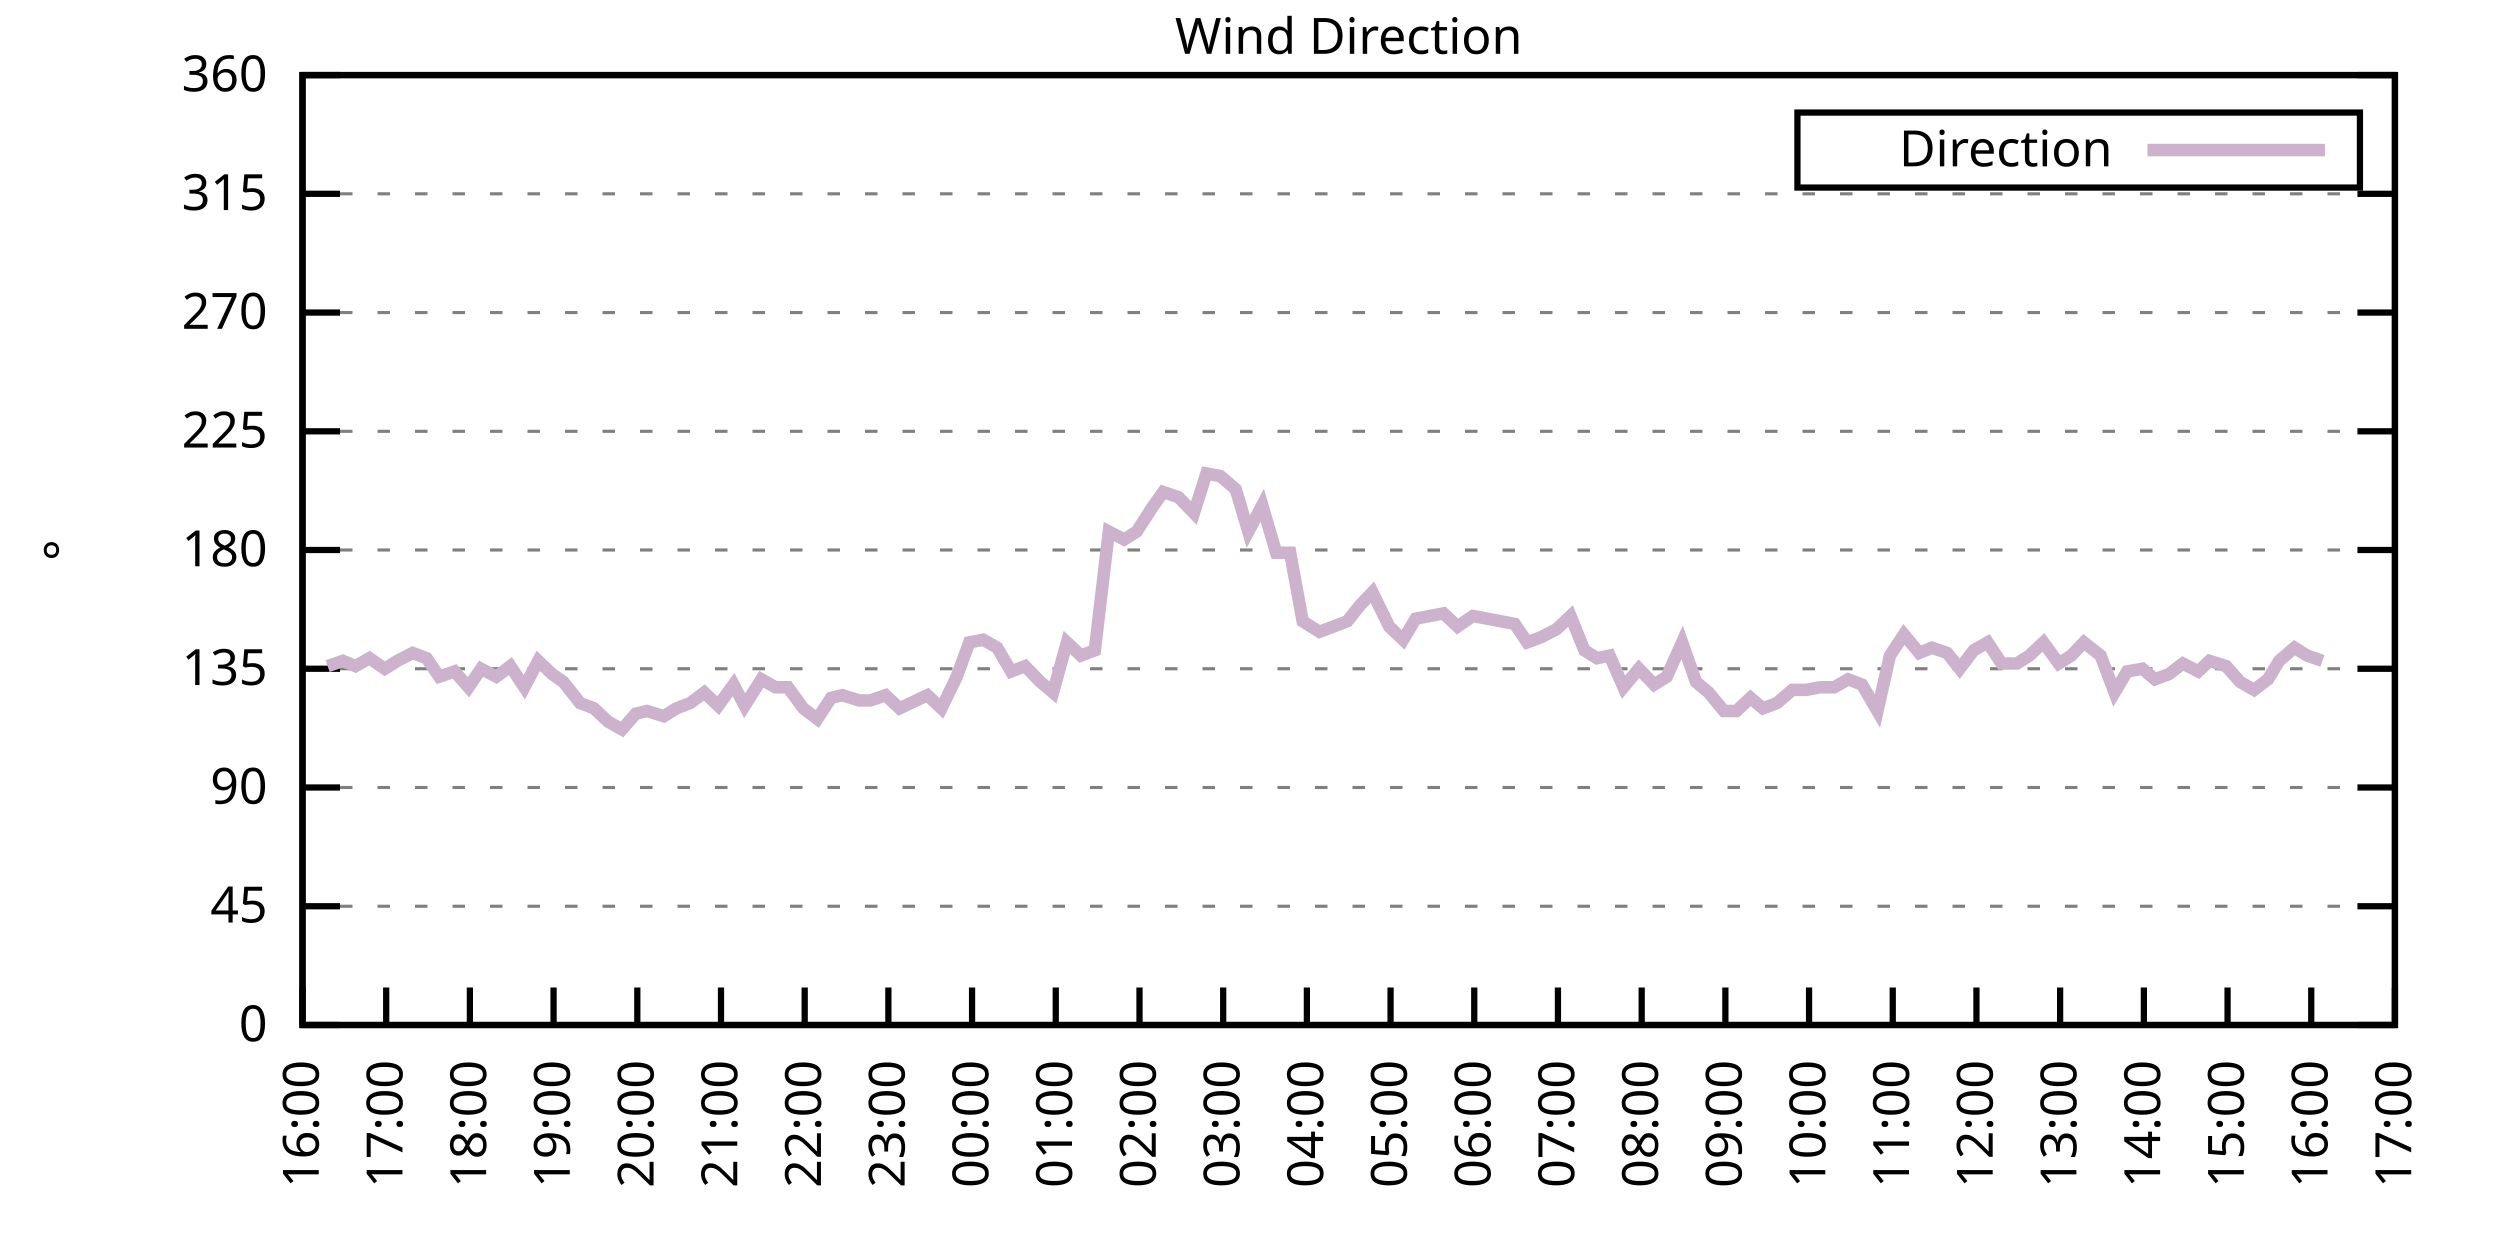
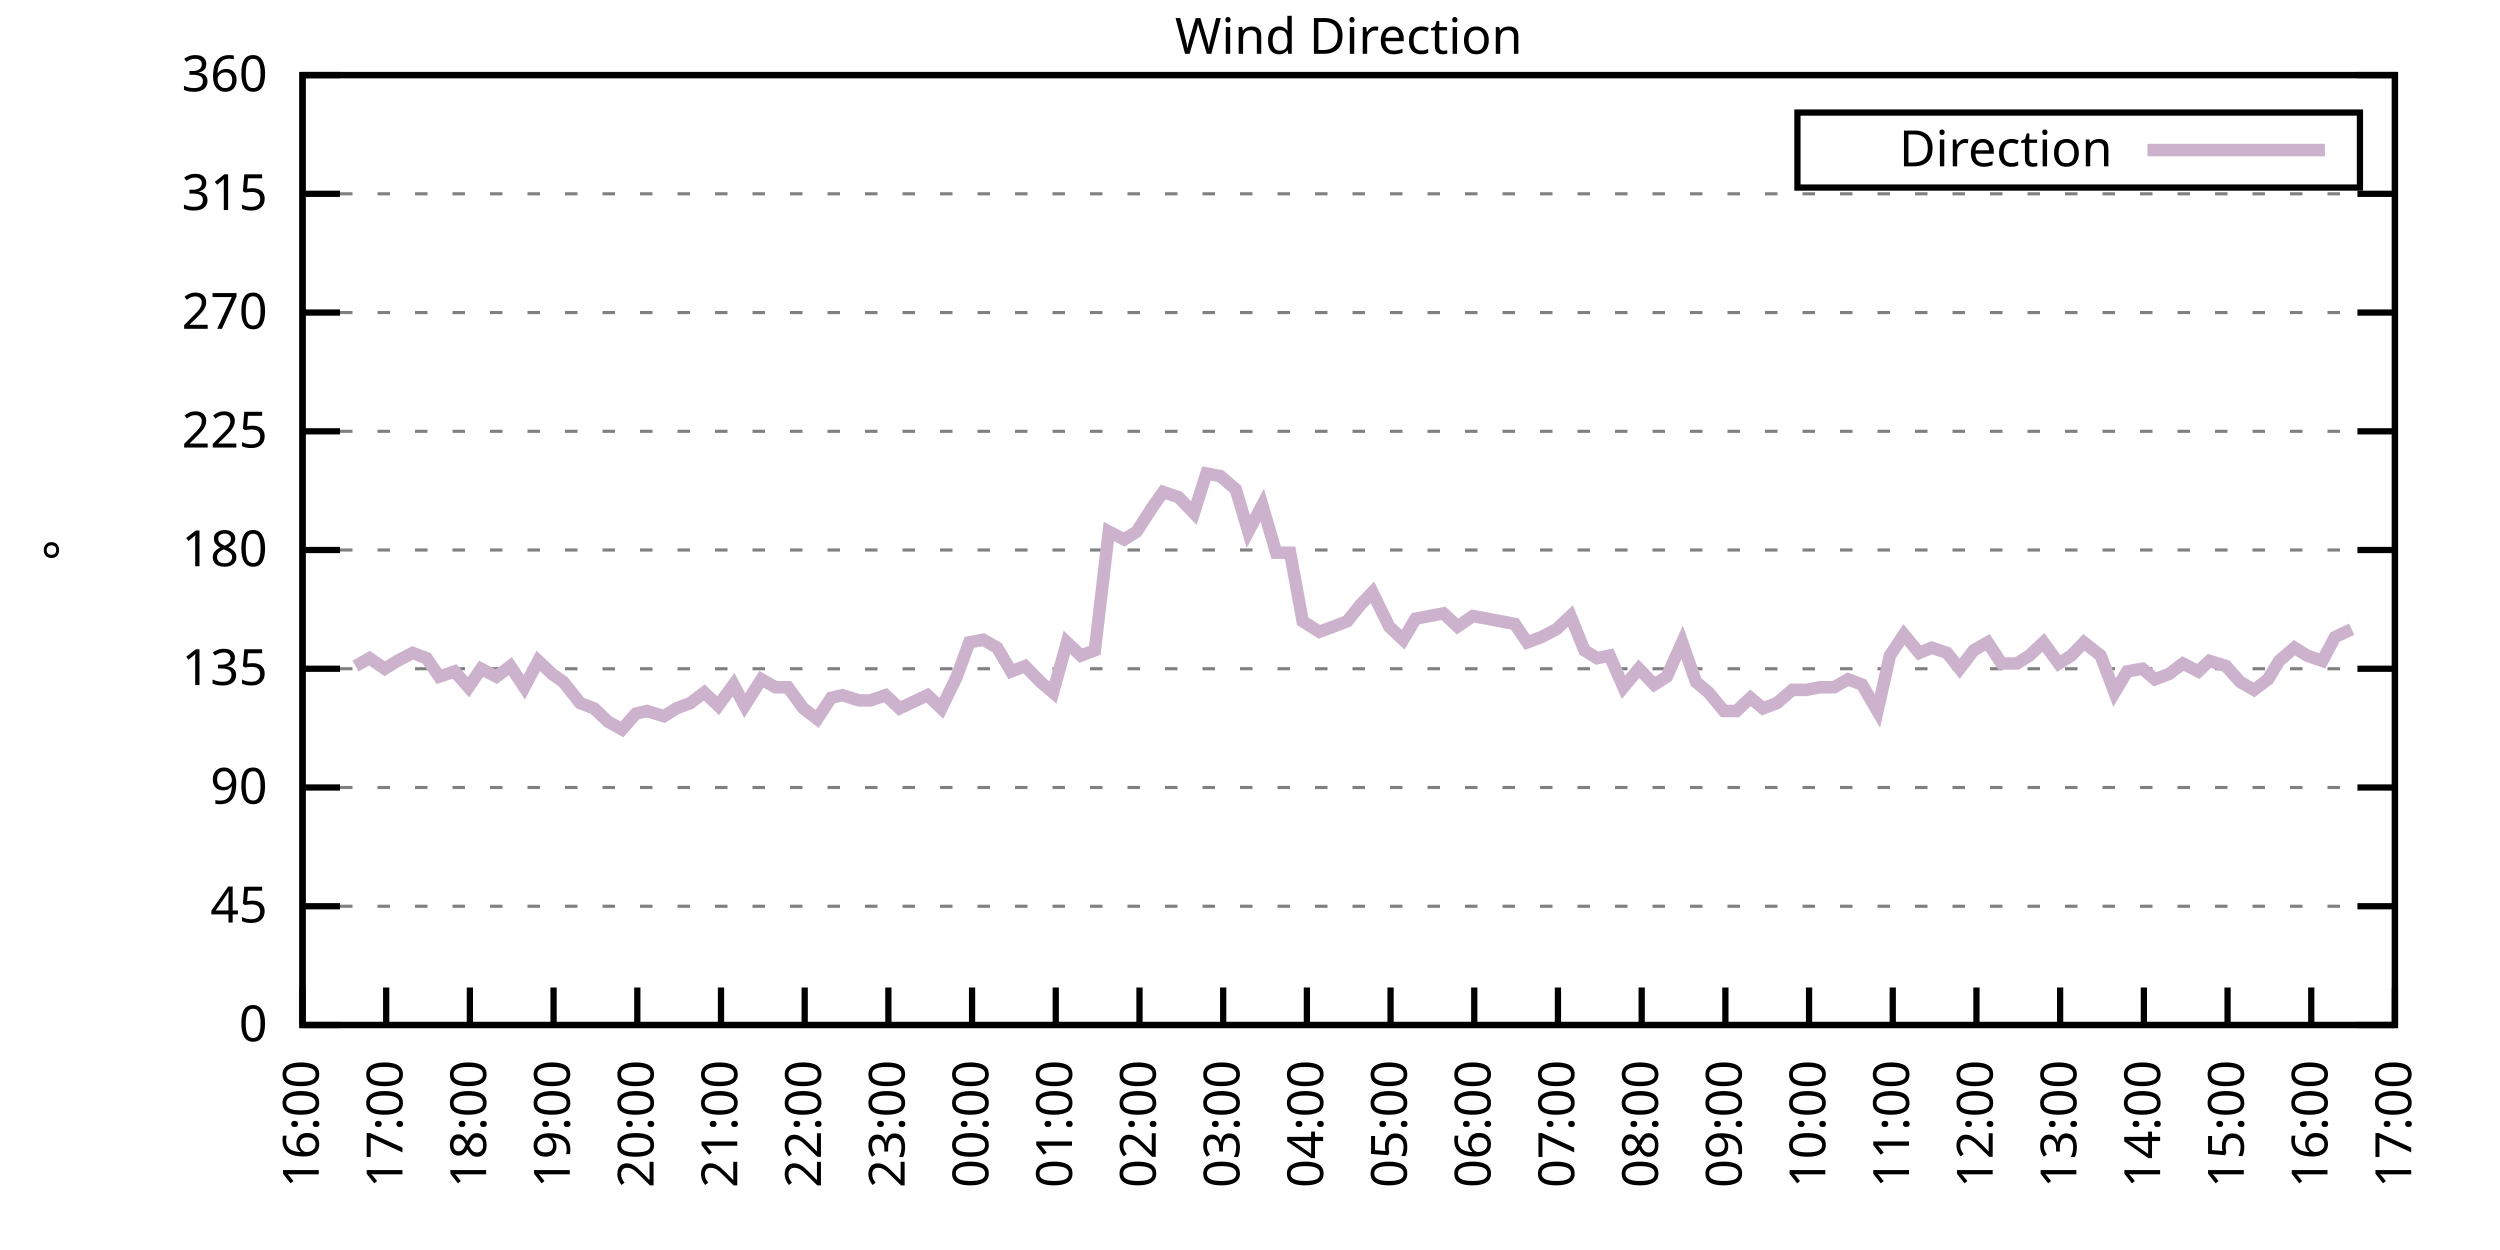
<svg xmlns="http://www.w3.org/2000/svg" xmlns:xlink="http://www.w3.org/1999/xlink" width="400" height="200" viewBox="0 0 400 200">
  <g id="gnuplot_canvas">
    <rect x="0" y="0" width="400" height="200" fill="none" />
    <defs>
      <circle id="gpDot" r="0.5" stroke-width="0.5" stroke="currentColor" />
      <path id="gpPt0" stroke-width="0.333" stroke="currentColor" d="M-1,0 h2 M0,-1 v2" />
      <path id="gpPt1" stroke-width="0.333" stroke="currentColor" d="M-1,-1 L1,1 M1,-1 L-1,1" />
      <path id="gpPt2" stroke-width="0.333" stroke="currentColor" d="M-1,0 L1,0 M0,-1 L0,1 M-1,-1 L1,1 M-1,1 L1,-1" />
      <rect id="gpPt3" stroke-width="0.333" stroke="currentColor" x="-1" y="-1" width="2" height="2" />
      <rect id="gpPt4" stroke-width="0.333" stroke="currentColor" fill="currentColor" x="-1" y="-1" width="2" height="2" />
      <circle id="gpPt5" stroke-width="0.333" stroke="currentColor" cx="0" cy="0" r="1" />
      <use xlink:href="#gpPt5" id="gpPt6" fill="currentColor" stroke="none" />
      <path id="gpPt7" stroke-width="0.333" stroke="currentColor" d="M0,-1.33 L-1.33,0.67 L1.33,0.67 z" />
      <use xlink:href="#gpPt7" id="gpPt8" fill="currentColor" stroke="none" />
      <use xlink:href="#gpPt7" id="gpPt9" stroke="currentColor" transform="rotate(180)" />
      <use xlink:href="#gpPt9" id="gpPt10" fill="currentColor" stroke="none" />
      <use xlink:href="#gpPt3" id="gpPt11" stroke="currentColor" transform="rotate(45)" />
      <use xlink:href="#gpPt11" id="gpPt12" fill="currentColor" stroke="none" />
      <path id="gpPt13" stroke-width="0.333" stroke="currentColor" d="M0,1.330 L1.265,0.411 L0.782,-1.067 L-0.782,-1.076 L-1.265,0.411 z" />
      <use xlink:href="#gpPt13" id="gpPt14" fill="currentColor" stroke="none" />
      <filter id="textbox" filterUnits="objectBoundingBox" x="0" y="0" height="1" width="1">
        <feFlood flood-color="white" flood-opacity="1" result="bgnd" />
        <feComposite in="SourceGraphic" in2="bgnd" operator="atop" />
      </filter>
      <filter id="greybox" filterUnits="objectBoundingBox" x="0" y="0" height="1" width="1">
        <feFlood flood-color="lightgrey" flood-opacity="1" result="grey" />
        <feComposite in="SourceGraphic" in2="grey" operator="atop" />
      </filter>
    </defs>
    <g fill="none" color="white" stroke="currentColor" stroke-width="1.00" stroke-linecap="butt" stroke-linejoin="miter">
</g>
    <g fill="none" color="black" stroke="currentColor" stroke-width="1.00" stroke-linecap="butt" stroke-linejoin="miter">
      <g stroke="none" shape-rendering="crispEdges">
        <polygon fill="rgb(255, 255, 255)" points="48.40,164.00 383.18,164.00 383.18,12.02 48.40,12.02 " />
      </g>
    </g>
    <g fill="none" color="black" stroke="currentColor" stroke-width="1.00" stroke-linecap="butt" stroke-linejoin="miter">
</g>
    <g fill="none" color="black" stroke="black" stroke-width="0.50" stroke-linecap="butt" stroke-linejoin="miter">
</g>
    <g fill="none" color="gray" stroke="currentColor" stroke-width="0.50" stroke-linecap="butt" stroke-linejoin="miter">
      <path stroke="gray" stroke-dasharray="2,4" class="gridline" d="M48.40,164.00 L383.19,164.00  " />
    </g>
    <g fill="none" color="gray" stroke="gray" stroke-width="1.00" stroke-linecap="butt" stroke-linejoin="miter">
</g>
    <g fill="none" color="black" stroke="currentColor" stroke-width="1.00" stroke-linecap="butt" stroke-linejoin="miter">
      <path stroke="black" d="M48.40,164.00 L54.40,164.00 M383.19,164.00 L377.19,164.00  " />
      <g transform="translate(42.80,166.60)" stroke="none" fill="black" font-family="Sans" font-size="8.00" text-anchor="end">
        <text>
          <tspan font-family="Sans"> 0</tspan>
        </text>
      </g>
    </g>
    <g fill="none" color="black" stroke="currentColor" stroke-width="1.00" stroke-linecap="butt" stroke-linejoin="miter">
</g>
    <g fill="none" color="black" stroke="black" stroke-width="0.50" stroke-linecap="butt" stroke-linejoin="miter">
</g>
    <g fill="none" color="gray" stroke="currentColor" stroke-width="0.50" stroke-linecap="butt" stroke-linejoin="miter">
      <path stroke="gray" stroke-dasharray="2,4" class="gridline" d="M48.40,145.00 L383.19,145.00  " />
    </g>
    <g fill="none" color="gray" stroke="gray" stroke-width="1.00" stroke-linecap="butt" stroke-linejoin="miter">
</g>
    <g fill="none" color="black" stroke="currentColor" stroke-width="1.00" stroke-linecap="butt" stroke-linejoin="miter">
      <path stroke="black" d="M48.40,145.00 L54.40,145.00 M383.19,145.00 L377.19,145.00  " />
      <g transform="translate(42.80,147.60)" stroke="none" fill="black" font-family="Sans" font-size="8.00" text-anchor="end">
        <text>
          <tspan font-family="Sans"> 45</tspan>
        </text>
      </g>
    </g>
    <g fill="none" color="black" stroke="currentColor" stroke-width="1.00" stroke-linecap="butt" stroke-linejoin="miter">
</g>
    <g fill="none" color="black" stroke="black" stroke-width="0.50" stroke-linecap="butt" stroke-linejoin="miter">
</g>
    <g fill="none" color="gray" stroke="currentColor" stroke-width="0.50" stroke-linecap="butt" stroke-linejoin="miter">
      <path stroke="gray" stroke-dasharray="2,4" class="gridline" d="M48.40,126.00 L383.19,126.00  " />
    </g>
    <g fill="none" color="gray" stroke="gray" stroke-width="1.00" stroke-linecap="butt" stroke-linejoin="miter">
</g>
    <g fill="none" color="black" stroke="currentColor" stroke-width="1.00" stroke-linecap="butt" stroke-linejoin="miter">
      <path stroke="black" d="M48.40,126.00 L54.40,126.00 M383.19,126.00 L377.19,126.00  " />
      <g transform="translate(42.80,128.60)" stroke="none" fill="black" font-family="Sans" font-size="8.00" text-anchor="end">
        <text>
          <tspan font-family="Sans"> 90</tspan>
        </text>
      </g>
    </g>
    <g fill="none" color="black" stroke="currentColor" stroke-width="1.00" stroke-linecap="butt" stroke-linejoin="miter">
</g>
    <g fill="none" color="black" stroke="black" stroke-width="0.50" stroke-linecap="butt" stroke-linejoin="miter">
</g>
    <g fill="none" color="gray" stroke="currentColor" stroke-width="0.50" stroke-linecap="butt" stroke-linejoin="miter">
      <path stroke="gray" stroke-dasharray="2,4" class="gridline" d="M48.40,107.00 L383.19,107.00  " />
    </g>
    <g fill="none" color="gray" stroke="gray" stroke-width="1.00" stroke-linecap="butt" stroke-linejoin="miter">
</g>
    <g fill="none" color="black" stroke="currentColor" stroke-width="1.00" stroke-linecap="butt" stroke-linejoin="miter">
      <path stroke="black" d="M48.40,107.00 L54.40,107.00 M383.19,107.00 L377.19,107.00  " />
      <g transform="translate(42.80,109.60)" stroke="none" fill="black" font-family="Sans" font-size="8.00" text-anchor="end">
        <text>
          <tspan font-family="Sans"> 135</tspan>
        </text>
      </g>
    </g>
    <g fill="none" color="black" stroke="currentColor" stroke-width="1.00" stroke-linecap="butt" stroke-linejoin="miter">
</g>
    <g fill="none" color="black" stroke="black" stroke-width="0.50" stroke-linecap="butt" stroke-linejoin="miter">
</g>
    <g fill="none" color="gray" stroke="currentColor" stroke-width="0.50" stroke-linecap="butt" stroke-linejoin="miter">
      <path stroke="gray" stroke-dasharray="2,4" class="gridline" d="M48.40,88.00 L383.19,88.00  " />
    </g>
    <g fill="none" color="gray" stroke="gray" stroke-width="1.00" stroke-linecap="butt" stroke-linejoin="miter">
</g>
    <g fill="none" color="black" stroke="currentColor" stroke-width="1.00" stroke-linecap="butt" stroke-linejoin="miter">
      <path stroke="black" d="M48.40,88.00 L54.40,88.00 M383.19,88.00 L377.19,88.00  " />
      <g transform="translate(42.80,90.60)" stroke="none" fill="black" font-family="Sans" font-size="8.00" text-anchor="end">
        <text>
          <tspan font-family="Sans"> 180</tspan>
        </text>
      </g>
    </g>
    <g fill="none" color="black" stroke="currentColor" stroke-width="1.00" stroke-linecap="butt" stroke-linejoin="miter">
</g>
    <g fill="none" color="black" stroke="black" stroke-width="0.50" stroke-linecap="butt" stroke-linejoin="miter">
</g>
    <g fill="none" color="gray" stroke="currentColor" stroke-width="0.50" stroke-linecap="butt" stroke-linejoin="miter">
      <path stroke="gray" stroke-dasharray="2,4" class="gridline" d="M48.40,69.01 L383.19,69.01  " />
    </g>
    <g fill="none" color="gray" stroke="gray" stroke-width="1.00" stroke-linecap="butt" stroke-linejoin="miter">
</g>
    <g fill="none" color="black" stroke="currentColor" stroke-width="1.00" stroke-linecap="butt" stroke-linejoin="miter">
      <path stroke="black" d="M48.40,69.01 L54.40,69.01 M383.19,69.01 L377.19,69.01  " />
      <g transform="translate(42.80,71.61)" stroke="none" fill="black" font-family="Sans" font-size="8.00" text-anchor="end">
        <text>
          <tspan font-family="Sans"> 225</tspan>
        </text>
      </g>
    </g>
    <g fill="none" color="black" stroke="currentColor" stroke-width="1.00" stroke-linecap="butt" stroke-linejoin="miter">
</g>
    <g fill="none" color="black" stroke="black" stroke-width="0.50" stroke-linecap="butt" stroke-linejoin="miter">
</g>
    <g fill="none" color="gray" stroke="currentColor" stroke-width="0.50" stroke-linecap="butt" stroke-linejoin="miter">
      <path stroke="gray" stroke-dasharray="2,4" class="gridline" d="M48.40,50.01 L383.19,50.01  " />
    </g>
    <g fill="none" color="gray" stroke="gray" stroke-width="1.00" stroke-linecap="butt" stroke-linejoin="miter">
</g>
    <g fill="none" color="black" stroke="currentColor" stroke-width="1.00" stroke-linecap="butt" stroke-linejoin="miter">
      <path stroke="black" d="M48.40,50.01 L54.40,50.01 M383.19,50.01 L377.19,50.01  " />
      <g transform="translate(42.80,52.61)" stroke="none" fill="black" font-family="Sans" font-size="8.00" text-anchor="end">
        <text>
          <tspan font-family="Sans"> 270</tspan>
        </text>
      </g>
    </g>
    <g fill="none" color="black" stroke="currentColor" stroke-width="1.00" stroke-linecap="butt" stroke-linejoin="miter">
</g>
    <g fill="none" color="black" stroke="black" stroke-width="0.50" stroke-linecap="butt" stroke-linejoin="miter">
</g>
    <g fill="none" color="gray" stroke="currentColor" stroke-width="0.50" stroke-linecap="butt" stroke-linejoin="miter">
      <path stroke="gray" stroke-dasharray="2,4" class="gridline" d="M48.40,31.01 L383.19,31.01  " />
    </g>
    <g fill="none" color="gray" stroke="gray" stroke-width="1.00" stroke-linecap="butt" stroke-linejoin="miter">
</g>
    <g fill="none" color="black" stroke="currentColor" stroke-width="1.00" stroke-linecap="butt" stroke-linejoin="miter">
      <path stroke="black" d="M48.40,31.01 L54.40,31.01 M383.19,31.01 L377.19,31.01  " />
      <g transform="translate(42.80,33.61)" stroke="none" fill="black" font-family="Sans" font-size="8.00" text-anchor="end">
        <text>
          <tspan font-family="Sans"> 315</tspan>
        </text>
      </g>
    </g>
    <g fill="none" color="black" stroke="currentColor" stroke-width="1.00" stroke-linecap="butt" stroke-linejoin="miter">
</g>
    <g fill="none" color="black" stroke="black" stroke-width="0.50" stroke-linecap="butt" stroke-linejoin="miter">
</g>
    <g fill="none" color="gray" stroke="currentColor" stroke-width="0.50" stroke-linecap="butt" stroke-linejoin="miter">
      <path stroke="gray" stroke-dasharray="2,4" class="gridline" d="M48.40,12.01 L383.19,12.01  " />
    </g>
    <g fill="none" color="gray" stroke="gray" stroke-width="1.00" stroke-linecap="butt" stroke-linejoin="miter">
</g>
    <g fill="none" color="black" stroke="currentColor" stroke-width="1.00" stroke-linecap="butt" stroke-linejoin="miter">
      <path stroke="black" d="M48.40,12.01 L54.40,12.01 M383.19,12.01 L377.19,12.01  " />
      <g transform="translate(42.80,14.61)" stroke="none" fill="black" font-family="Sans" font-size="8.00" text-anchor="end">
        <text>
          <tspan font-family="Sans"> 360</tspan>
        </text>
      </g>
    </g>
    <g fill="none" color="black" stroke="currentColor" stroke-width="1.00" stroke-linecap="butt" stroke-linejoin="miter">
      <path stroke="black" d="M48.40,164.00 L48.40,158.00  " />
      <g transform="translate(51.00,169.60) rotate(270.00)" stroke="none" fill="black" font-family="Sans" font-size="8.00" text-anchor="end">
        <text>
          <tspan font-family="Sans">16:00</tspan>
        </text>
      </g>
    </g>
    <g fill="none" color="black" stroke="currentColor" stroke-width="1.00" stroke-linecap="butt" stroke-linejoin="miter">
      <path stroke="black" d="M61.79,164.00 L61.79,158.00  " />
      <g transform="translate(64.39,169.60) rotate(270.00)" stroke="none" fill="black" font-family="Sans" font-size="8.00" text-anchor="end">
        <text>
          <tspan font-family="Sans">17:00</tspan>
        </text>
      </g>
    </g>
    <g fill="none" color="black" stroke="currentColor" stroke-width="1.00" stroke-linecap="butt" stroke-linejoin="miter">
      <path stroke="black" d="M75.18,164.00 L75.18,158.00  " />
      <g transform="translate(77.78,169.60) rotate(270.00)" stroke="none" fill="black" font-family="Sans" font-size="8.00" text-anchor="end">
        <text>
          <tspan font-family="Sans">18:00</tspan>
        </text>
      </g>
    </g>
    <g fill="none" color="black" stroke="currentColor" stroke-width="1.00" stroke-linecap="butt" stroke-linejoin="miter">
      <path stroke="black" d="M88.57,164.00 L88.57,158.00  " />
      <g transform="translate(91.17,169.60) rotate(270.00)" stroke="none" fill="black" font-family="Sans" font-size="8.00" text-anchor="end">
        <text>
          <tspan font-family="Sans">19:00</tspan>
        </text>
      </g>
    </g>
    <g fill="none" color="black" stroke="currentColor" stroke-width="1.00" stroke-linecap="butt" stroke-linejoin="miter">
      <path stroke="black" d="M101.97,164.00 L101.97,158.00  " />
      <g transform="translate(104.57,169.60) rotate(270.00)" stroke="none" fill="black" font-family="Sans" font-size="8.00" text-anchor="end">
        <text>
          <tspan font-family="Sans">20:00</tspan>
        </text>
      </g>
    </g>
    <g fill="none" color="black" stroke="currentColor" stroke-width="1.00" stroke-linecap="butt" stroke-linejoin="miter">
      <path stroke="black" d="M115.36,164.00 L115.36,158.00  " />
      <g transform="translate(117.96,169.60) rotate(270.00)" stroke="none" fill="black" font-family="Sans" font-size="8.00" text-anchor="end">
        <text>
          <tspan font-family="Sans">21:00</tspan>
        </text>
      </g>
    </g>
    <g fill="none" color="black" stroke="currentColor" stroke-width="1.00" stroke-linecap="butt" stroke-linejoin="miter">
      <path stroke="black" d="M128.75,164.00 L128.75,158.00  " />
      <g transform="translate(131.35,169.60) rotate(270.00)" stroke="none" fill="black" font-family="Sans" font-size="8.00" text-anchor="end">
        <text>
          <tspan font-family="Sans">22:00</tspan>
        </text>
      </g>
    </g>
    <g fill="none" color="black" stroke="currentColor" stroke-width="1.00" stroke-linecap="butt" stroke-linejoin="miter">
      <path stroke="black" d="M142.14,164.00 L142.14,158.00  " />
      <g transform="translate(144.74,169.60) rotate(270.00)" stroke="none" fill="black" font-family="Sans" font-size="8.00" text-anchor="end">
        <text>
          <tspan font-family="Sans">23:00</tspan>
        </text>
      </g>
    </g>
    <g fill="none" color="black" stroke="currentColor" stroke-width="1.00" stroke-linecap="butt" stroke-linejoin="miter">
      <path stroke="black" d="M155.53,164.00 L155.53,158.00  " />
      <g transform="translate(158.13,169.60) rotate(270.00)" stroke="none" fill="black" font-family="Sans" font-size="8.00" text-anchor="end">
        <text>
          <tspan font-family="Sans">00:00</tspan>
        </text>
      </g>
    </g>
    <g fill="none" color="black" stroke="currentColor" stroke-width="1.00" stroke-linecap="butt" stroke-linejoin="miter">
      <path stroke="black" d="M168.92,164.00 L168.92,158.00  " />
      <g transform="translate(171.52,169.60) rotate(270.00)" stroke="none" fill="black" font-family="Sans" font-size="8.00" text-anchor="end">
        <text>
          <tspan font-family="Sans">01:00</tspan>
        </text>
      </g>
    </g>
    <g fill="none" color="black" stroke="currentColor" stroke-width="1.00" stroke-linecap="butt" stroke-linejoin="miter">
      <path stroke="black" d="M182.32,164.00 L182.32,158.00  " />
      <g transform="translate(184.92,169.60) rotate(270.00)" stroke="none" fill="black" font-family="Sans" font-size="8.00" text-anchor="end">
        <text>
          <tspan font-family="Sans">02:00</tspan>
        </text>
      </g>
    </g>
    <g fill="none" color="black" stroke="currentColor" stroke-width="1.00" stroke-linecap="butt" stroke-linejoin="miter">
      <path stroke="black" d="M195.71,164.00 L195.71,158.00  " />
      <g transform="translate(198.31,169.60) rotate(270.00)" stroke="none" fill="black" font-family="Sans" font-size="8.00" text-anchor="end">
        <text>
          <tspan font-family="Sans">03:00</tspan>
        </text>
      </g>
    </g>
    <g fill="none" color="black" stroke="currentColor" stroke-width="1.00" stroke-linecap="butt" stroke-linejoin="miter">
      <path stroke="black" d="M209.10,164.00 L209.10,158.00  " />
      <g transform="translate(211.70,169.60) rotate(270.00)" stroke="none" fill="black" font-family="Sans" font-size="8.00" text-anchor="end">
        <text>
          <tspan font-family="Sans">04:00</tspan>
        </text>
      </g>
    </g>
    <g fill="none" color="black" stroke="currentColor" stroke-width="1.00" stroke-linecap="butt" stroke-linejoin="miter">
      <path stroke="black" d="M222.49,164.00 L222.49,158.00  " />
      <g transform="translate(225.09,169.60) rotate(270.00)" stroke="none" fill="black" font-family="Sans" font-size="8.00" text-anchor="end">
        <text>
          <tspan font-family="Sans">05:00</tspan>
        </text>
      </g>
    </g>
    <g fill="none" color="black" stroke="currentColor" stroke-width="1.00" stroke-linecap="butt" stroke-linejoin="miter">
      <path stroke="black" d="M235.88,164.00 L235.88,158.00  " />
      <g transform="translate(238.48,169.60) rotate(270.00)" stroke="none" fill="black" font-family="Sans" font-size="8.00" text-anchor="end">
        <text>
          <tspan font-family="Sans">06:00</tspan>
        </text>
      </g>
    </g>
    <g fill="none" color="black" stroke="currentColor" stroke-width="1.00" stroke-linecap="butt" stroke-linejoin="miter">
      <path stroke="black" d="M249.27,164.00 L249.27,158.00  " />
      <g transform="translate(251.87,169.60) rotate(270.00)" stroke="none" fill="black" font-family="Sans" font-size="8.00" text-anchor="end">
        <text>
          <tspan font-family="Sans">07:00</tspan>
        </text>
      </g>
    </g>
    <g fill="none" color="black" stroke="currentColor" stroke-width="1.00" stroke-linecap="butt" stroke-linejoin="miter">
      <path stroke="black" d="M262.67,164.00 L262.67,158.00  " />
      <g transform="translate(265.27,169.60) rotate(270.00)" stroke="none" fill="black" font-family="Sans" font-size="8.00" text-anchor="end">
        <text>
          <tspan font-family="Sans">08:00</tspan>
        </text>
      </g>
    </g>
    <g fill="none" color="black" stroke="currentColor" stroke-width="1.00" stroke-linecap="butt" stroke-linejoin="miter">
      <path stroke="black" d="M276.06,164.00 L276.06,158.00  " />
      <g transform="translate(278.66,169.60) rotate(270.00)" stroke="none" fill="black" font-family="Sans" font-size="8.00" text-anchor="end">
        <text>
          <tspan font-family="Sans">09:00</tspan>
        </text>
      </g>
    </g>
    <g fill="none" color="black" stroke="currentColor" stroke-width="1.00" stroke-linecap="butt" stroke-linejoin="miter">
      <path stroke="black" d="M289.45,164.00 L289.45,158.00  " />
      <g transform="translate(292.05,169.60) rotate(270.00)" stroke="none" fill="black" font-family="Sans" font-size="8.00" text-anchor="end">
        <text>
          <tspan font-family="Sans">10:00</tspan>
        </text>
      </g>
    </g>
    <g fill="none" color="black" stroke="currentColor" stroke-width="1.00" stroke-linecap="butt" stroke-linejoin="miter">
      <path stroke="black" d="M302.84,164.00 L302.84,158.00  " />
      <g transform="translate(305.44,169.60) rotate(270.00)" stroke="none" fill="black" font-family="Sans" font-size="8.00" text-anchor="end">
        <text>
          <tspan font-family="Sans">11:00</tspan>
        </text>
      </g>
    </g>
    <g fill="none" color="black" stroke="currentColor" stroke-width="1.00" stroke-linecap="butt" stroke-linejoin="miter">
      <path stroke="black" d="M316.23,164.00 L316.23,158.00  " />
      <g transform="translate(318.83,169.60) rotate(270.00)" stroke="none" fill="black" font-family="Sans" font-size="8.00" text-anchor="end">
        <text>
          <tspan font-family="Sans">12:00</tspan>
        </text>
      </g>
    </g>
    <g fill="none" color="black" stroke="currentColor" stroke-width="1.00" stroke-linecap="butt" stroke-linejoin="miter">
      <path stroke="black" d="M329.62,164.00 L329.62,158.00  " />
      <g transform="translate(332.22,169.60) rotate(270.00)" stroke="none" fill="black" font-family="Sans" font-size="8.00" text-anchor="end">
        <text>
          <tspan font-family="Sans">13:00</tspan>
        </text>
      </g>
    </g>
    <g fill="none" color="black" stroke="currentColor" stroke-width="1.00" stroke-linecap="butt" stroke-linejoin="miter">
      <path stroke="black" d="M343.02,164.00 L343.02,158.00  " />
      <g transform="translate(345.62,169.60) rotate(270.00)" stroke="none" fill="black" font-family="Sans" font-size="8.00" text-anchor="end">
        <text>
          <tspan font-family="Sans">14:00</tspan>
        </text>
      </g>
    </g>
    <g fill="none" color="black" stroke="currentColor" stroke-width="1.00" stroke-linecap="butt" stroke-linejoin="miter">
      <path stroke="black" d="M356.41,164.00 L356.41,158.00  " />
      <g transform="translate(359.01,169.60) rotate(270.00)" stroke="none" fill="black" font-family="Sans" font-size="8.00" text-anchor="end">
        <text>
          <tspan font-family="Sans">15:00</tspan>
        </text>
      </g>
    </g>
    <g fill="none" color="black" stroke="currentColor" stroke-width="1.00" stroke-linecap="butt" stroke-linejoin="miter">
      <path stroke="black" d="M369.80,164.00 L369.80,158.00  " />
      <g transform="translate(372.40,169.60) rotate(270.00)" stroke="none" fill="black" font-family="Sans" font-size="8.00" text-anchor="end">
        <text>
          <tspan font-family="Sans">16:00</tspan>
        </text>
      </g>
    </g>
    <g fill="none" color="black" stroke="currentColor" stroke-width="1.00" stroke-linecap="butt" stroke-linejoin="miter">
      <path stroke="black" d="M383.19,164.00 L383.19,158.00  " />
      <g transform="translate(385.79,169.60) rotate(270.00)" stroke="none" fill="black" font-family="Sans" font-size="8.00" text-anchor="end">
        <text>
          <tspan font-family="Sans">17:00</tspan>
        </text>
      </g>
    </g>
    <g fill="none" color="black" stroke="currentColor" stroke-width="1.00" stroke-linecap="butt" stroke-linejoin="miter">
</g>
    <g fill="none" color="black" stroke="currentColor" stroke-width="1.00" stroke-linecap="butt" stroke-linejoin="miter">
      <path stroke="black" d="M48.40,12.01 L48.40,164.00 L383.19,164.00 L383.19,12.01 L48.40,12.01 Z  " />
    </g>
    <g fill="none" color="black" stroke="currentColor" stroke-width="1.00" stroke-linecap="butt" stroke-linejoin="miter">
</g>
    <g fill="none" color="black" stroke="currentColor" stroke-width="1.00" stroke-linecap="butt" stroke-linejoin="miter">
      <path stroke="black" d="M287.59,30.01 L287.59,18.01 L377.59,18.01 L377.59,30.01 L287.59,30.01 Z  " />
    </g>
    <g id="Wind_direction_plot_1">
      <g fill="none" color="white" stroke="black" stroke-width="2.00" stroke-linecap="butt" stroke-linejoin="miter">
</g>
      <g fill="none" color="black" stroke="currentColor" stroke-width="2.00" stroke-linecap="butt" stroke-linejoin="miter">
        <g transform="translate(337.99,26.61)" stroke="none" fill="black" font-family="Sans" font-size="8.00" text-anchor="end">
          <text>
            <tspan font-family="Sans">Direction</tspan>
          </text>
        </g>
      </g>
      <g fill="none" color="black" stroke="currentColor" stroke-width="2.00" stroke-linecap="butt" stroke-linejoin="miter">
-         <path stroke="rgb(204, 178, 204)" d="M343.59,24.01 L371.99,24.01 M52.42,106.58 L54.87,105.74 L56.88,106.58 L59.11,105.31 L61.57,107.00 L63.58,105.74   L66.03,104.47 L68.26,105.31 L70.27,108.27 L72.73,107.43 L74.96,109.96 L76.97,107.00 L79.42,108.27 L81.66,106.58   L83.89,109.96 L86.12,105.74 L88.35,107.85 L90.14,109.11 L92.82,112.49 L95.05,113.34 L97.28,115.45 L99.51,116.71   L101.74,114.18 L103.53,113.76 L106.21,114.60 L108.22,113.34 L110.45,112.49 L112.68,110.80 L114.91,112.91 L117.37,109.54   L119.15,112.91 L121.83,108.69 L124.06,109.96 L126.07,109.96 L128.53,113.34 L130.76,115.03 L132.99,111.65 L134.78,111.23   L137.45,112.07 L139.24,112.07 L141.69,111.23 L143.93,113.34 L148.39,111.23 L150.62,113.34 L153.08,108.27 L155.09,102.78   L157.32,102.36 L159.55,103.63 L161.78,107.43 L164.01,106.58 L166.47,109.11 L168.48,110.80 L170.71,102.78 L172.94,104.89   L175.17,104.05 L177.41,85.05 L179.86,86.32 L181.87,85.05 L184.32,81.25 L186.11,78.72 L188.57,79.56 L191.02,82.09   L193.03,75.76 L195.26,76.18 L197.72,78.29 L199.73,85.05 L201.96,80.83 L204.19,88.43 L206.42,88.43 L208.43,99.40   L211.11,101.09 L213.34,100.25 L215.57,99.40 L217.58,96.87 L219.59,94.76 L222.27,100.25 L224.50,102.36 L226.51,98.98   L228.74,98.56 L230.97,98.14 L233.20,100.25 L235.66,98.56 L237.89,98.98 L240.12,99.40 L242.36,99.83 L244.36,102.78   L246.60,101.94 L249.05,100.67 L251.28,98.56 L253.51,104.05 L255.52,105.31 L257.53,104.89 L259.76,109.96 L262.22,107.00   L264.67,109.54 L266.68,108.27 L269.14,102.78 L271.37,109.11 L273.38,110.80 L275.83,113.76 L277.84,113.76 L280.07,111.65   L282.08,113.34 L284.32,112.49 L286.77,110.38 L289.00,110.38 L291.23,109.96 L293.47,109.96 L295.70,108.69 L297.93,109.54   L300.39,113.76 L302.39,104.89 L304.63,101.52 L307.08,104.47 L309.09,103.63 L311.54,104.47 L313.55,107.00 L315.79,104.05   L318.02,102.78 L320.25,106.16 L322.70,106.16 L324.71,104.89 L326.95,102.78 L329.40,106.16 L331.41,104.89 L333.42,102.78   L336.10,104.89 L338.33,110.80 L340.34,107.43 L342.79,107.00 L344.80,108.69 L347.03,107.85 L349.26,106.16 L351.72,107.43   L353.51,105.74 L356.18,106.58 L358.42,109.11 L360.65,110.38 L362.88,108.69 L364.66,105.74 L367.12,103.63 L369.13,104.89   L371.58,105.74  " />
+         <path stroke="rgb(204, 178, 204)" d="M343.59,24.01 L371.99,24.01 M56.88,106.58 L59.11,105.31 L61.57,107.00 L63.58,105.74 L66.03,104.47 L68.26,105.31   L70.27,108.27 L72.73,107.43 L74.96,109.96 L76.97,107.00 L79.42,108.27 L81.66,106.58 L83.89,109.96 L86.12,105.74   L88.35,107.85 L90.14,109.11 L92.82,112.49 L95.05,113.34 L97.28,115.45 L99.51,116.71 L101.74,114.18 L103.53,113.76   L106.21,114.60 L108.22,113.34 L110.45,112.49 L112.68,110.80 L114.91,112.91 L117.37,109.54 L119.15,112.91 L121.83,108.69   L124.06,109.96 L126.07,109.96 L128.53,113.34 L130.76,115.03 L132.99,111.65 L134.78,111.23 L137.45,112.07 L139.24,112.07   L141.69,111.23 L143.93,113.34 L148.39,111.23 L150.62,113.34 L153.08,108.27 L155.09,102.78 L157.32,102.36 L159.55,103.63   L161.78,107.43 L164.01,106.58 L166.47,109.11 L168.48,110.80 L170.71,102.78 L172.94,104.89 L175.17,104.05 L177.41,85.05   L179.86,86.32 L181.87,85.05 L184.32,81.25 L186.11,78.72 L188.57,79.56 L191.02,82.09 L193.03,75.76 L195.26,76.18   L197.72,78.29 L199.73,85.05 L201.96,80.83 L204.19,88.43 L206.42,88.43 L208.43,99.40 L211.11,101.09 L213.34,100.25   L215.57,99.40 L217.58,96.87 L219.59,94.76 L222.27,100.25 L224.50,102.36 L226.51,98.98 L228.74,98.56 L230.97,98.14   L233.20,100.25 L235.66,98.56 L237.89,98.98 L240.12,99.40 L242.36,99.83 L244.36,102.78 L246.60,101.94 L249.05,100.67   L251.28,98.56 L253.51,104.05 L255.52,105.31 L257.53,104.89 L259.76,109.96 L262.22,107.00 L264.67,109.54 L266.68,108.27   L269.14,102.78 L271.37,109.11 L273.38,110.80 L275.83,113.76 L277.84,113.76 L280.07,111.65 L282.08,113.34 L284.32,112.49   L286.77,110.38 L289.00,110.38 L291.23,109.96 L293.47,109.96 L295.70,108.69 L297.93,109.54 L300.39,113.76 L302.39,104.89   L304.63,101.52 L307.08,104.47 L309.09,103.63 L311.54,104.47 L313.55,107.00 L315.79,104.05 L318.02,102.78 L320.25,106.16   L322.70,106.16 L324.71,104.89 L326.95,102.78 L329.40,106.16 L331.41,104.89 L333.42,102.78 L336.10,104.89 L338.33,110.80   L340.34,107.43 L342.79,107.00 L344.80,108.69 L347.03,107.85 L349.26,106.16 L351.72,107.43 L353.51,105.74 L356.18,106.58   L358.42,109.11 L360.65,110.38 L362.88,108.69 L364.66,105.74 L367.12,103.63 L369.13,104.89 L371.58,105.74 L373.59,101.94   L376.27,100.67  " />
      </g>
    </g>
    <g fill="none" color="black" stroke="currentColor" stroke-width="2.00" stroke-linecap="butt" stroke-linejoin="miter">
</g>
    <g fill="none" color="black" stroke="black" stroke-width="1.00" stroke-linecap="butt" stroke-linejoin="miter">
</g>
    <g fill="none" color="black" stroke="currentColor" stroke-width="1.00" stroke-linecap="butt" stroke-linejoin="miter">
      <path stroke="black" d="M48.40,12.01 L48.40,164.00 L383.19,164.00 L383.19,12.01 L48.40,12.01 Z  " />
      <g transform="translate(12.80,88.01) rotate(270.00)" stroke="none" fill="black" font-family="Sans" font-size="8.00" text-anchor="middle">
        <text>
          <tspan font-family="Sans">°</tspan>
        </text>
      </g>
    </g>
    <g fill="none" color="black" stroke="currentColor" stroke-width="1.00" stroke-linecap="butt" stroke-linejoin="miter">
</g>
    <g fill="none" color="black" stroke="currentColor" stroke-width="1.00" stroke-linecap="butt" stroke-linejoin="miter">
      <g transform="translate(215.79,8.61)" stroke="none" fill="black" font-family="Sans" font-size="8.00" text-anchor="middle">
        <text>
          <tspan font-family="Sans">Wind Direction</tspan>
        </text>
      </g>
    </g>
    <g fill="none" color="black" stroke="currentColor" stroke-width="1.00" stroke-linecap="butt" stroke-linejoin="miter">
</g>
  </g>
</svg>
